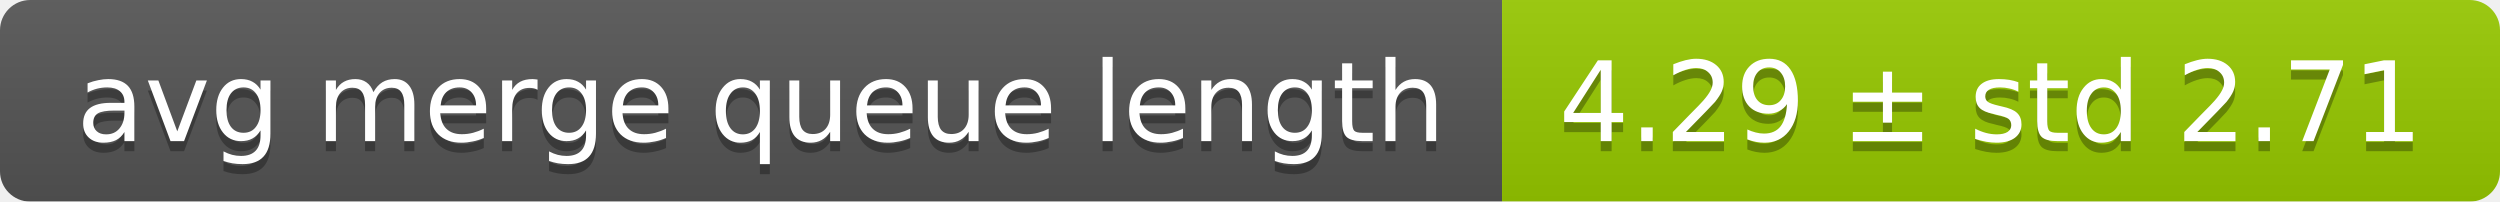
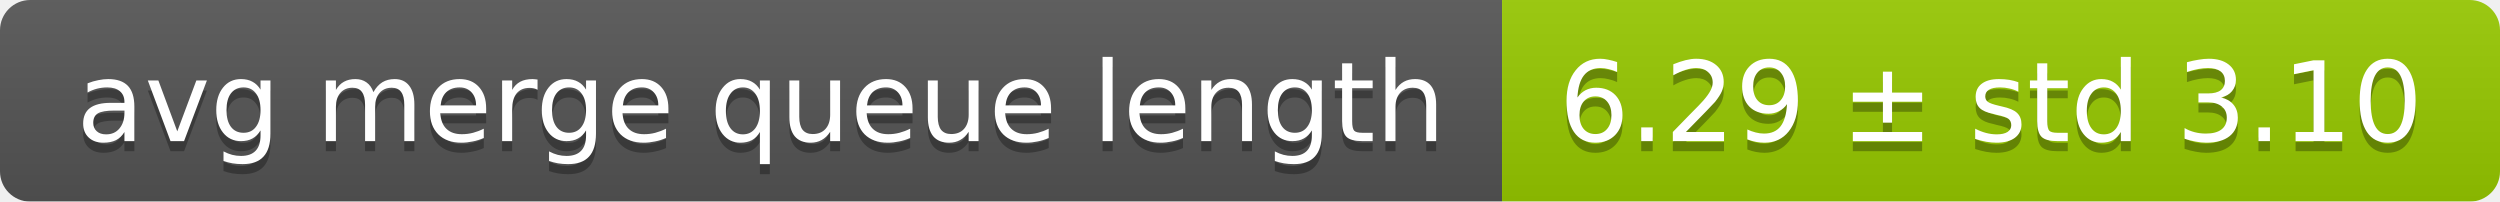
<svg xmlns="http://www.w3.org/2000/svg" width="248" height="20">
  <linearGradient id="smooth" x2="0" y2="100%">
    <stop offset="0" stop-color="#bbb" stop-opacity=".1" />
    <stop offset="1" stop-opacity=".1" />
  </linearGradient>
  <mask id="round">
    <rect width="248" height="20" rx="3" fill="#fff" />
  </mask>
  <g mask="url(#round)">
    <rect width="149" height="20" fill="#555" />
    <rect x="149" width="99" height="20" fill="#97ca00" />
    <rect width="248" height="20" fill="url(#smooth)" />
  </g>
  <g fill="#fff" text-anchor="middle" font-family="DejaVu Sans,Verdana,Geneva,sans-serif" font-size="11">
    <text x="75.5" y="15" fill="#010101" fill-opacity=".3">avg merge queue length</text>
    <text x="75.5" y="14">avg merge queue length</text>
-     <text x="197.5" y="15" fill="#010101" fill-opacity=".3">4.29 ± std 2.71</text>
-     <text x="197.5" y="14">4.29 ± std 2.71</text>
+     <text x="197.5" y="15" fill="#010101" fill-opacity=".3">6.29 ± std 3.10</text>
+     <text x="197.5" y="14">6.29 ± std 3.10</text>
  </g>
</svg>
